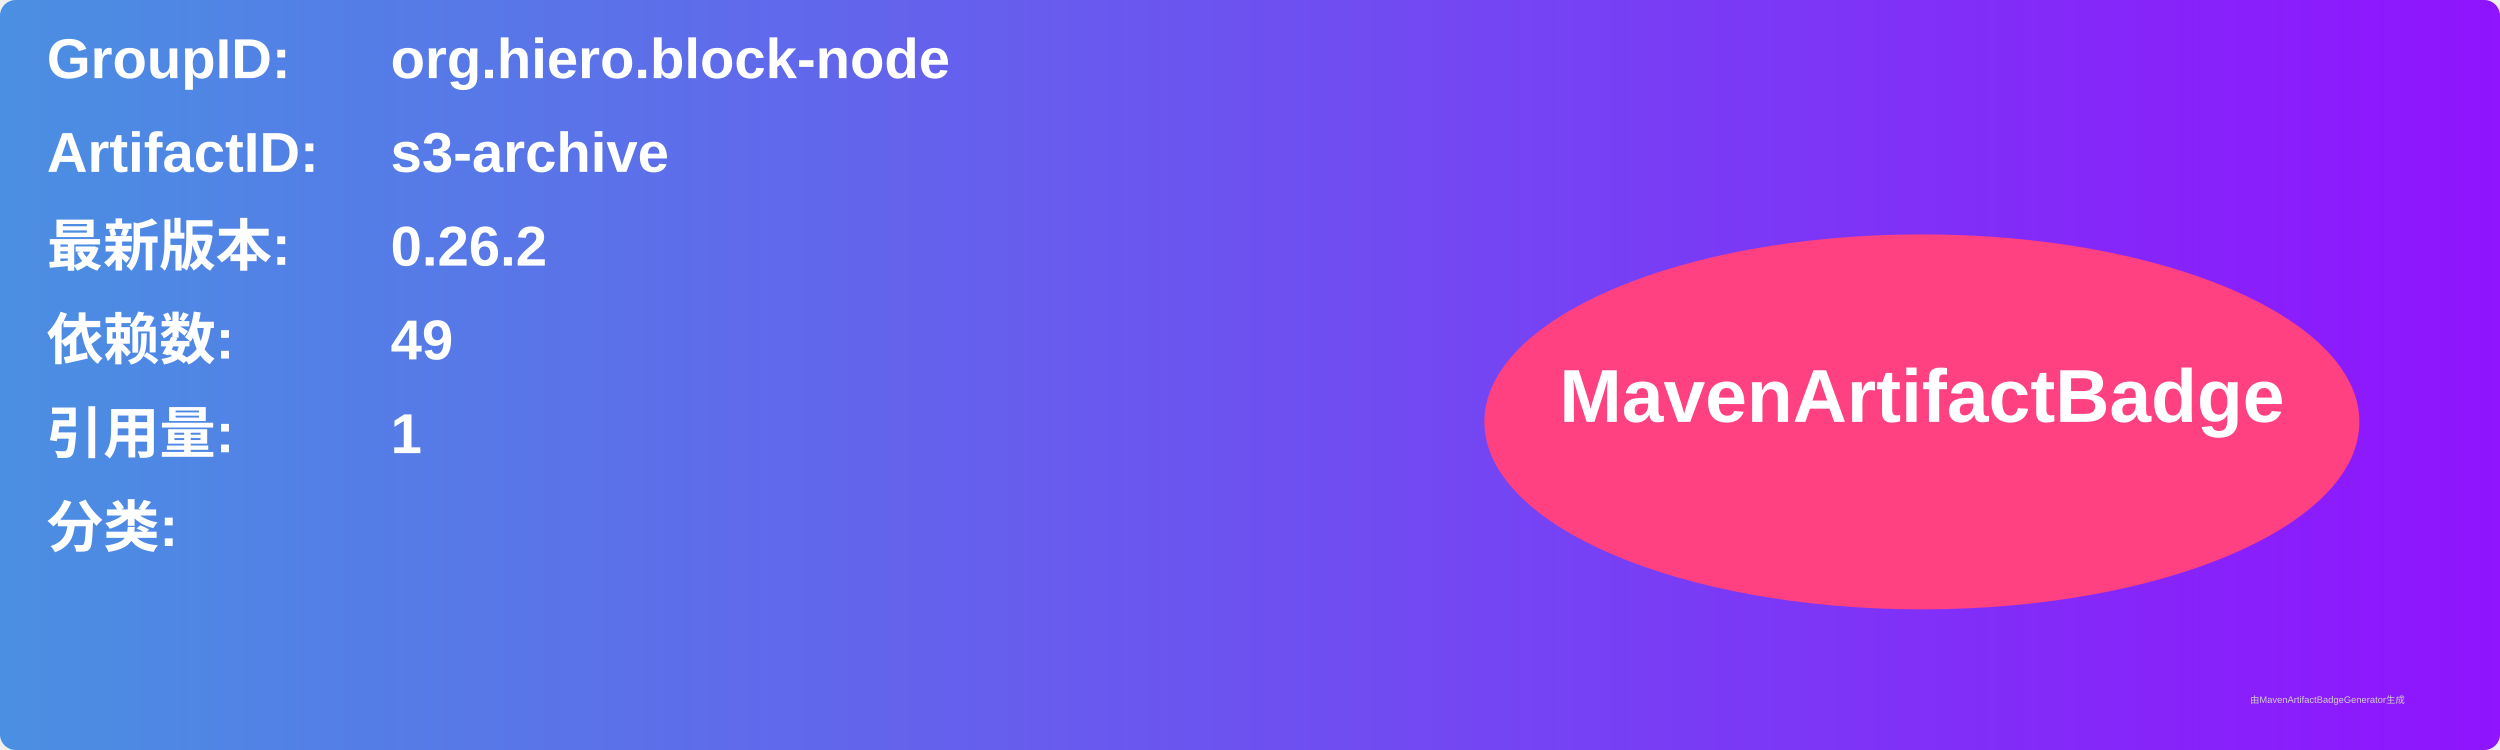
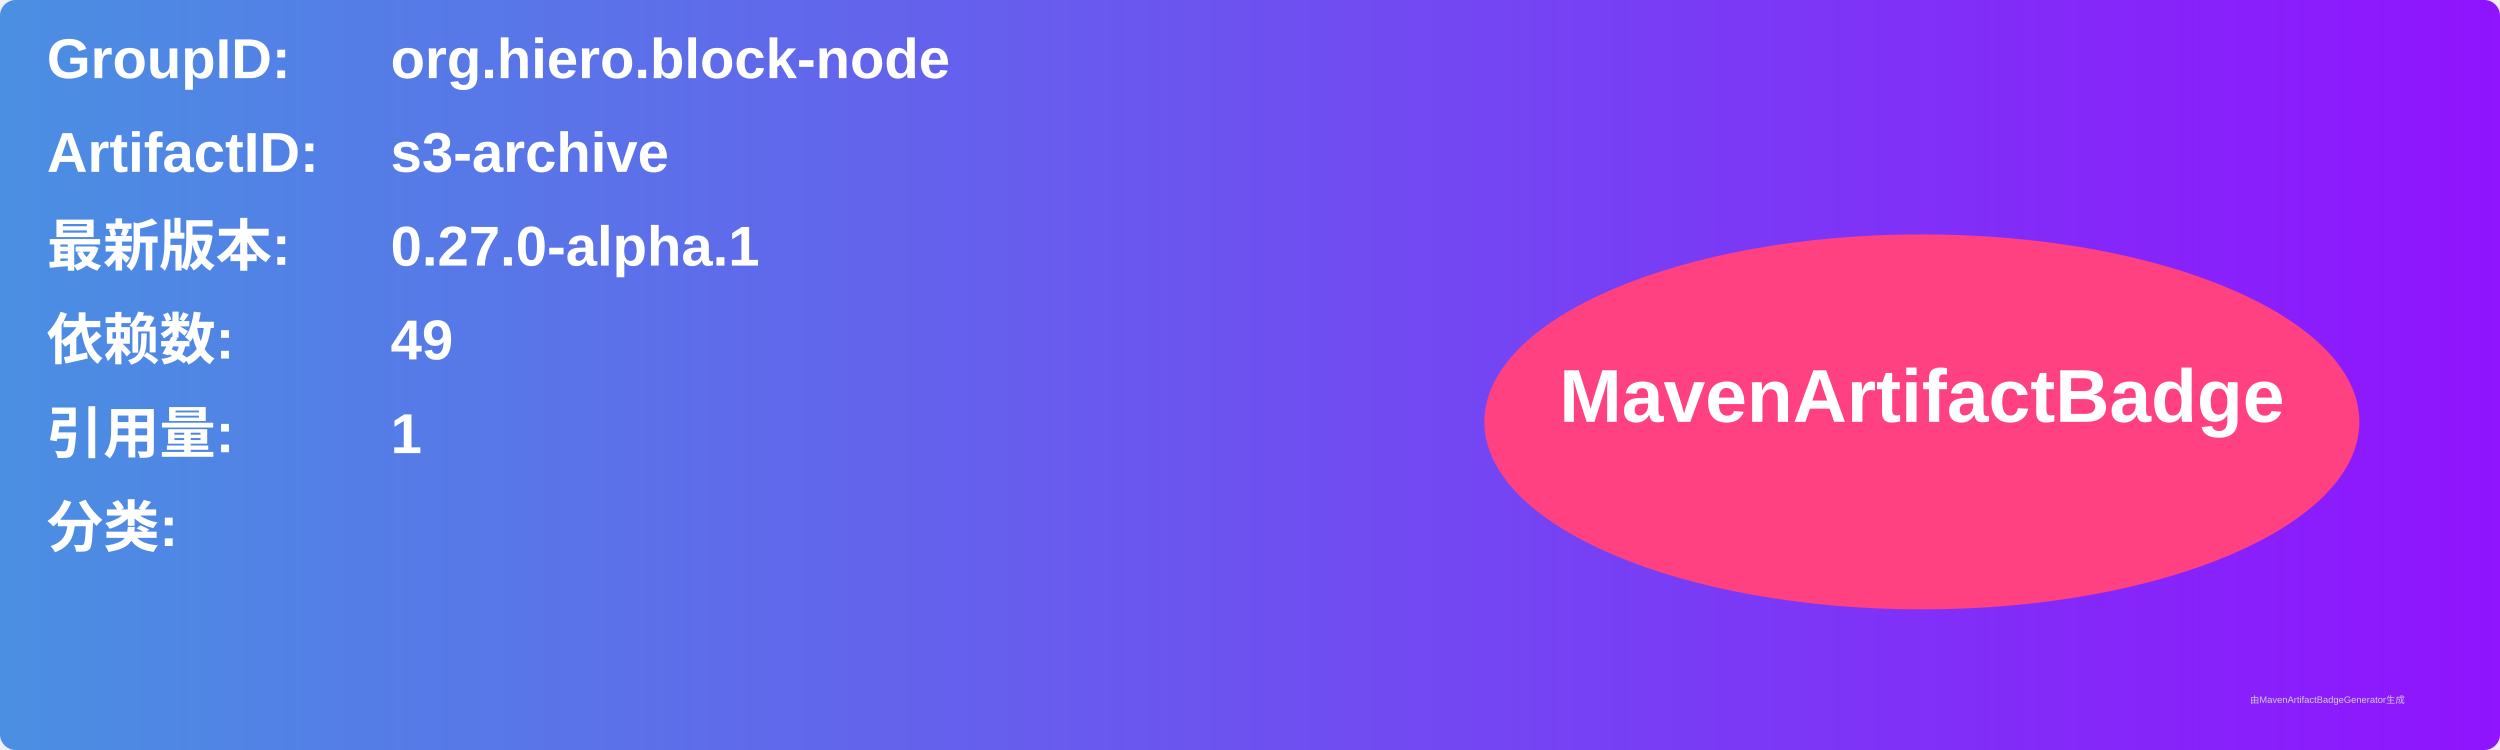
<svg xmlns="http://www.w3.org/2000/svg" width="800" height="240" viewBox="0 0 800 240">
  <linearGradient id="grad" x1="0%" y1="0%" x2="100%" y2="0%">
    <stop offset="0%" stop-color="#4a90e2" />
    <stop offset="100%" stop-color="#9013fe" />
  </linearGradient>
  <rect width="100%" height="100%" rx="5" ry="5" fill="url(#grad)" />
  <g transform="translate(15, 15)">
    <text x="0" y="10" font-family="Arial" font-size="18" fill="white" font-weight="bold" width="260">GroupID:</text>
    <text x="110" y="10" font-family="Arial" font-size="18" fill="white" font-weight="bold" width="460">org.hiero.block-node</text>
    <text x="0" y="40" font-family="Arial" font-size="18" fill="white" font-weight="bold" width="260">ArtifactID:</text>
    <text x="110" y="40" font-family="Arial" font-size="18" fill="white" font-weight="bold" width="460">s3-archive</text>
    <text x="0" y="70" font-family="Arial" font-size="18" fill="white" font-weight="bold">最新版本:</text>
    <text x="110" y="70" font-family="Arial" font-size="18" fill="white" font-weight="bold">
-       <tspan font-weight="bold">0.26.2</tspan>
+       <tspan font-weight="bold">0.27.0-alpha.1</tspan>
    </text>
    <text x="0" y="100" font-family="Arial" font-size="18" fill="white" font-weight="bold">依赖数: </text>
    <text x="110" y="100" font-family="Arial" font-size="18" fill="white">
      <tspan font-weight="bold">49</tspan>
    </text>
    <text x="0" y="130" font-family="Arial" font-size="18" fill="white" font-weight="bold">引用量: </text>
    <text x="110" y="130" font-family="Arial" font-size="18" fill="white">
      <tspan font-weight="bold">1</tspan>
    </text>
    <text x="0" y="160" font-family="Arial" font-size="18" fill="white" font-weight="bold">分类:</text>
    <text x="10" y="190" font-family="Arial" font-size="10" fill="white">
      <tspan font-weight="bold" />
    </text>
    <ellipse cx="600" cy="120" rx="140" ry="60" fill="#ff4081" />
    <text x="600" y="120" text-anchor="middle" font-family="Arial" font-size="24" fill="white" font-weight="bold">MavenArtifactBadge</text>
  </g>
  <text x="720" y="225" font-family="Arial" font-size="3" fill="#d0d0d0">由MavenArtifactBadgeGenerator生成</text>
</svg>
